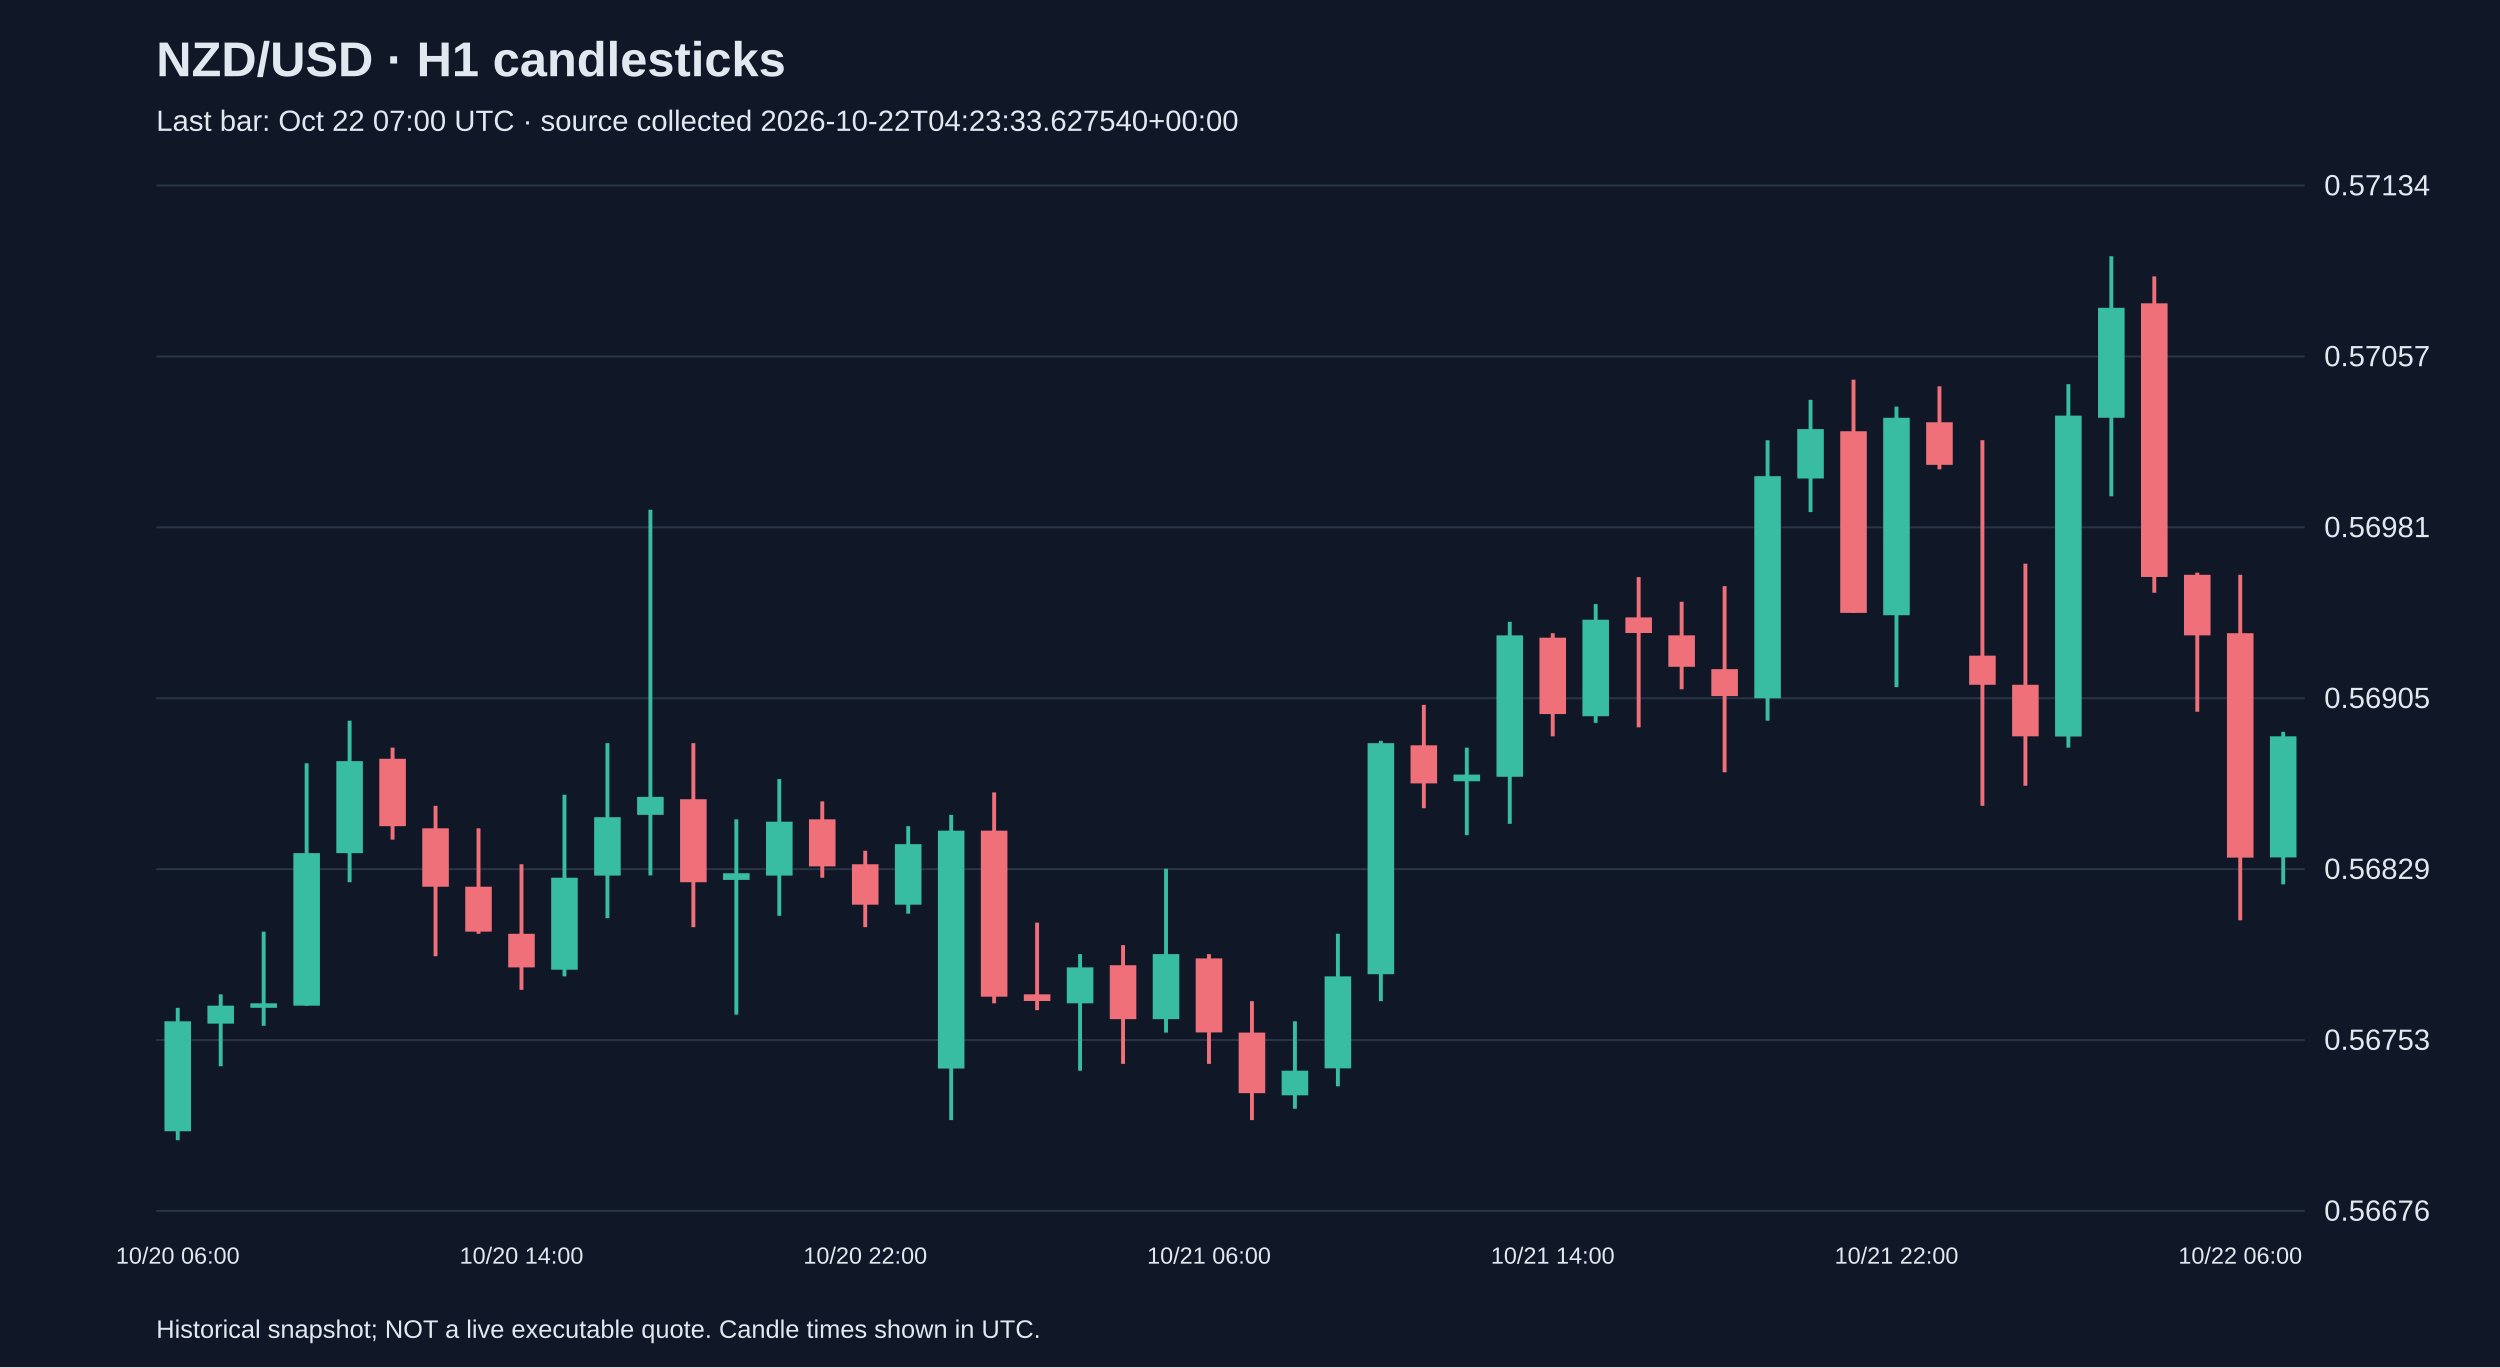
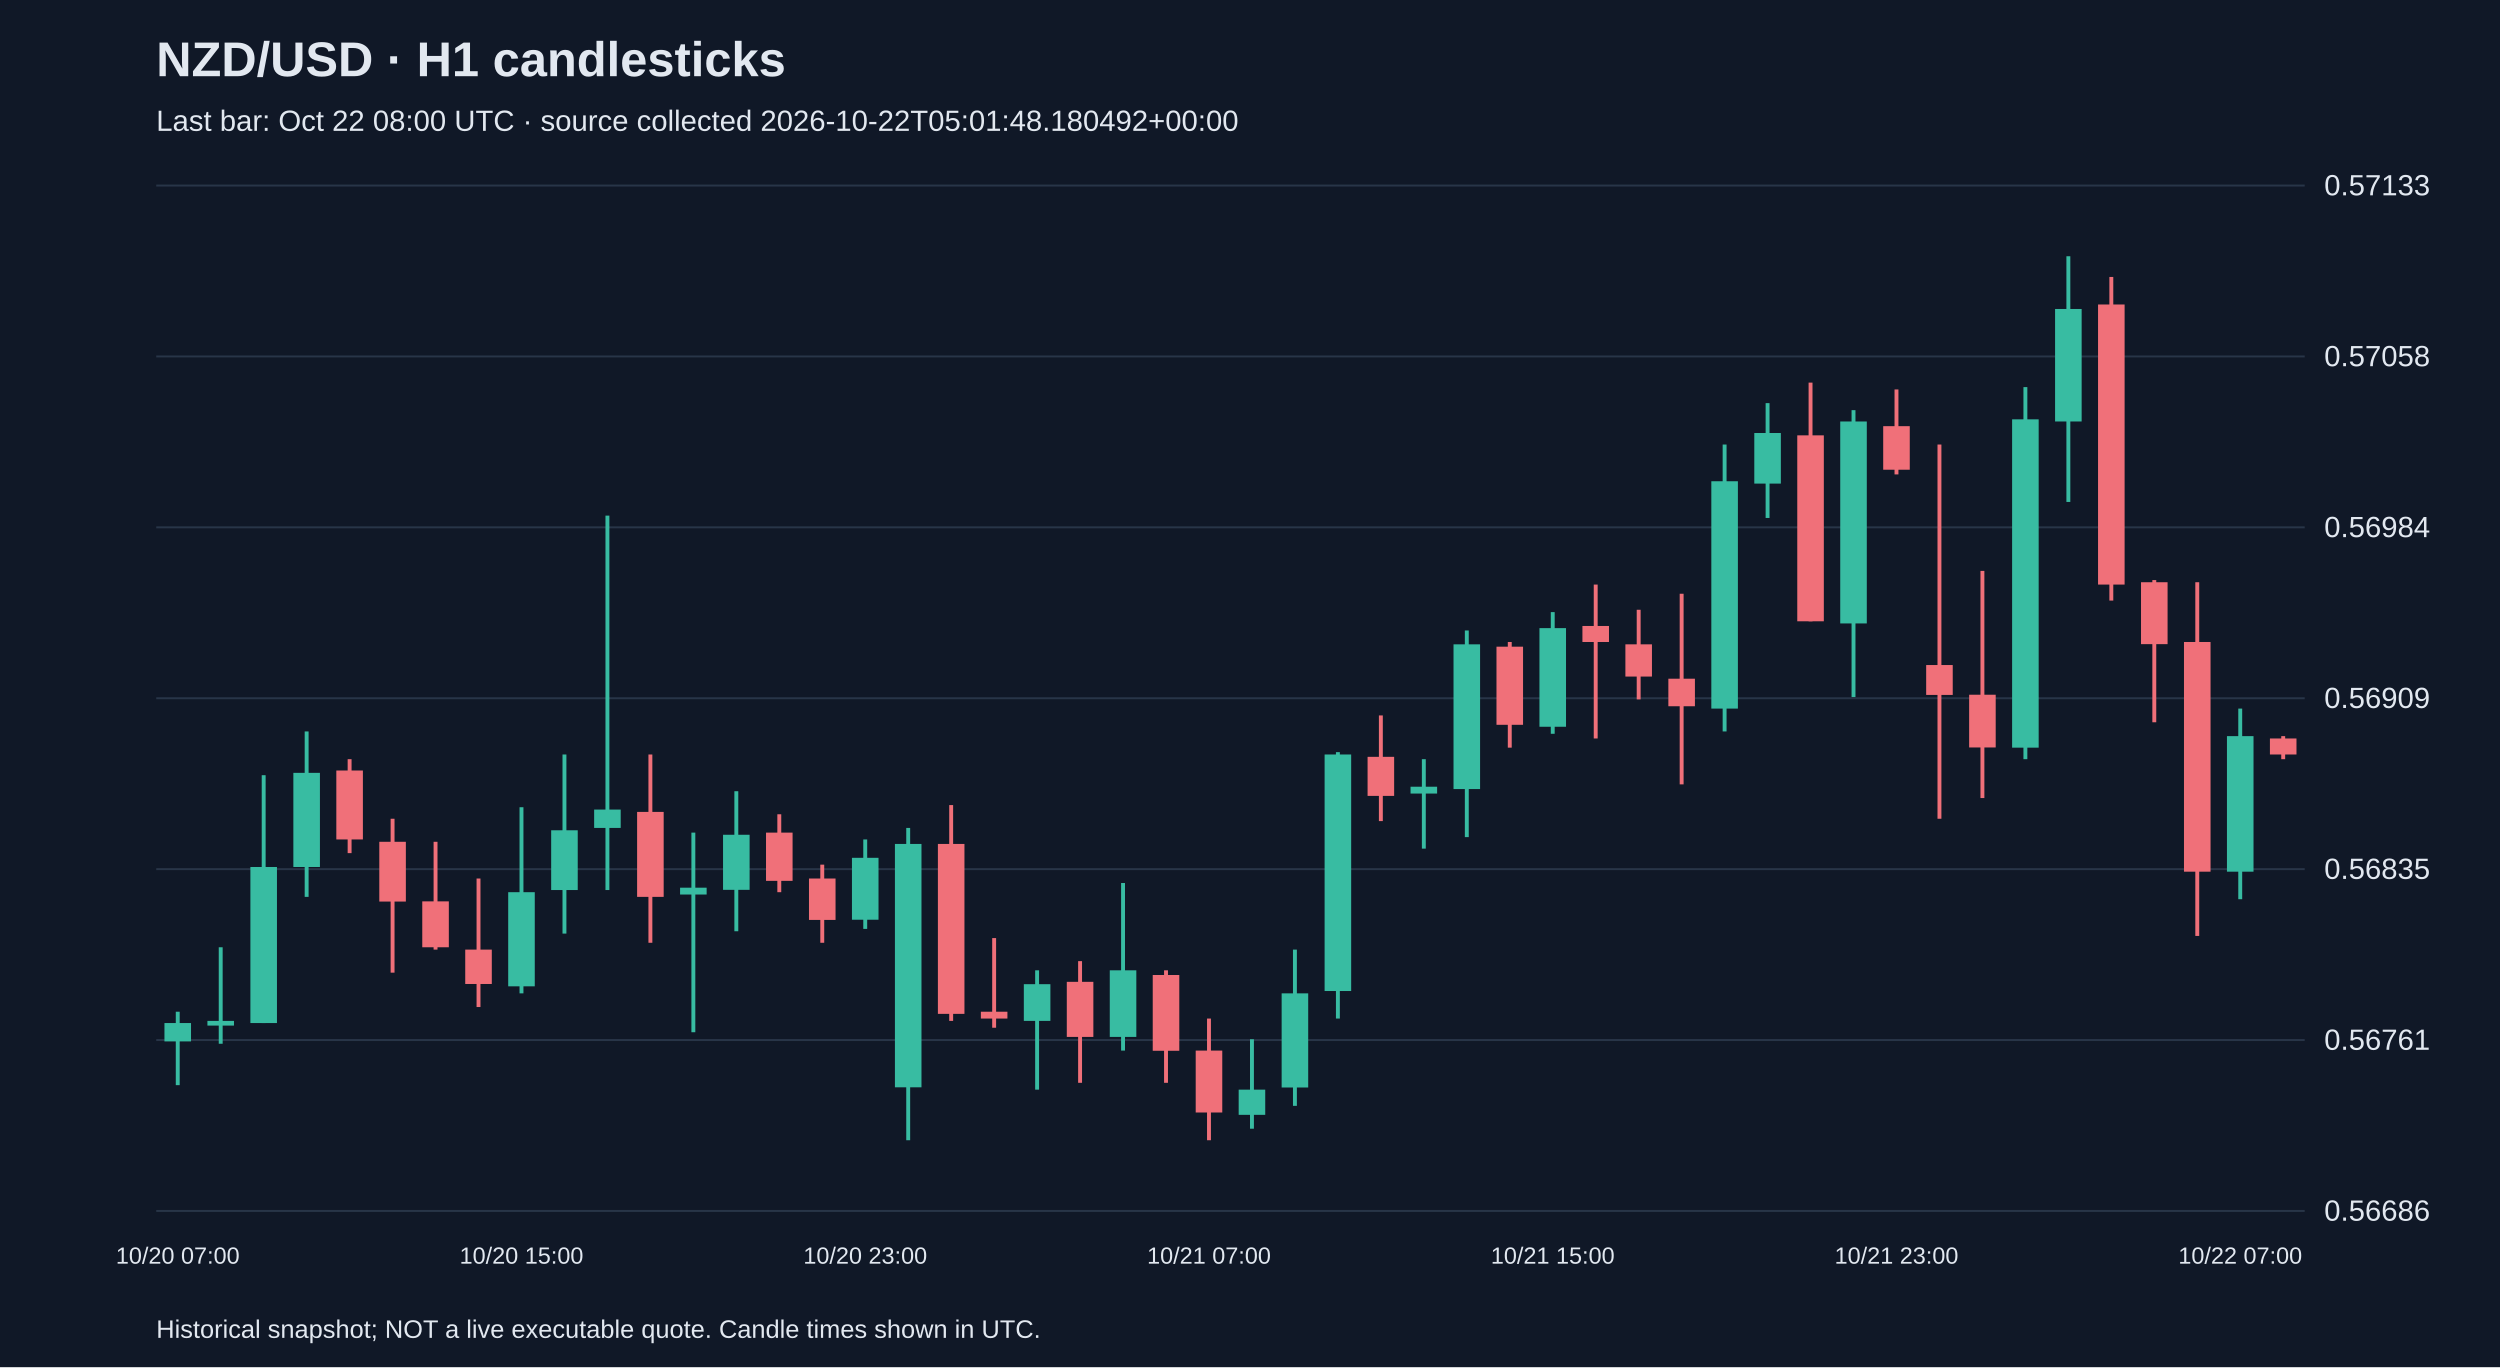
<svg xmlns="http://www.w3.org/2000/svg" viewBox="0 0 1280 700">
  <rect width="100%" height="100%" fill="#101827" />
  <style>text{font-family:Arial,sans-serif;fill:#e2e8f0}</style>
  <text x="80" y="39" font-size="25" font-weight="bold">NZD/USD · H1 candlesticks</text>
-   <text x="80" y="67" font-size="15" fill="#a6b1c5">Last bar: Oct 22 07:00 UTC · source collected 2026-10-22T04:23:33.627540+00:00</text>
+   <text x="80" y="67" font-size="15" fill="#a6b1c5">Last bar: Oct 22 08:00 UTC · source collected 2026-10-22T05:01:48.180492+00:00</text>
  <line x1="80" y1="620.0" x2="1180" y2="620.0" stroke="#283548" />
-   <text x="1190" y="625.0" font-size="15">0.56676</text>
+   <text x="1190" y="625.0" font-size="15">0.56686</text>
  <line x1="80" y1="532.5" x2="1180" y2="532.5" stroke="#283548" />
-   <text x="1190" y="537.5" font-size="15">0.56753</text>
+   <text x="1190" y="537.5" font-size="15">0.56761</text>
  <line x1="80" y1="445.0" x2="1180" y2="445.0" stroke="#283548" />
-   <text x="1190" y="450.0" font-size="15">0.56829</text>
+   <text x="1190" y="450.0" font-size="15">0.56835</text>
  <line x1="80" y1="357.5" x2="1180" y2="357.5" stroke="#283548" />
-   <text x="1190" y="362.5" font-size="15">0.56905</text>
+   <text x="1190" y="362.5" font-size="15">0.56909</text>
  <line x1="80" y1="270.0" x2="1180" y2="270.0" stroke="#283548" />
-   <text x="1190" y="275.0" font-size="15">0.56981</text>
+   <text x="1190" y="275.0" font-size="15">0.56984</text>
  <line x1="80" y1="182.5" x2="1180" y2="182.5" stroke="#283548" />
-   <text x="1190" y="187.5" font-size="15">0.57057</text>
+   <text x="1190" y="187.5" font-size="15">0.57058</text>
  <line x1="80" y1="95.0" x2="1180" y2="95.0" stroke="#283548" />
-   <text x="1190" y="100.0" font-size="15">0.57134</text>
-   <line x1="91.0" y1="516.0" x2="91.0" y2="583.8" stroke="#38bca2" stroke-width="2" />
-   <rect x="84.2" y="522.9" width="13.6" height="56.3" fill="#38bca2" />
-   <text x="91.0" y="647" text-anchor="middle" font-size="12">10/20 06:00</text>
-   <line x1="113.0" y1="509.1" x2="113.0" y2="545.9" stroke="#38bca2" stroke-width="2" />
-   <rect x="106.2" y="514.9" width="13.6" height="9.2" fill="#38bca2" />
-   <line x1="135.0" y1="477.0" x2="135.0" y2="525.2" stroke="#38bca2" stroke-width="2" />
-   <rect x="128.2" y="513.7" width="13.6" height="2.3" fill="#38bca2" />
-   <line x1="157.0" y1="390.8" x2="157.0" y2="514.9" stroke="#38bca2" stroke-width="2" />
-   <rect x="150.2" y="436.8" width="13.6" height="78.1" fill="#38bca2" />
-   <line x1="179.0" y1="369.0" x2="179.0" y2="451.7" stroke="#38bca2" stroke-width="2" />
-   <rect x="172.2" y="389.7" width="13.6" height="47.1" fill="#38bca2" />
-   <line x1="201.0" y1="382.8" x2="201.0" y2="429.9" stroke="#f07079" stroke-width="2" />
-   <rect x="194.2" y="388.5" width="13.6" height="34.5" fill="#f07079" />
-   <line x1="223.0" y1="412.6" x2="223.0" y2="489.6" stroke="#f07079" stroke-width="2" />
-   <rect x="216.2" y="424.1" width="13.6" height="29.9" fill="#f07079" />
-   <line x1="245.0" y1="424.1" x2="245.0" y2="478.1" stroke="#f07079" stroke-width="2" />
-   <rect x="238.2" y="454.0" width="13.6" height="23.0" fill="#f07079" />
-   <line x1="267.0" y1="442.5" x2="267.0" y2="506.8" stroke="#f07079" stroke-width="2" />
-   <rect x="260.2" y="478.1" width="13.6" height="17.2" fill="#f07079" />
-   <text x="267.0" y="647" text-anchor="middle" font-size="12">10/20 14:00</text>
-   <line x1="289.0" y1="406.9" x2="289.0" y2="499.9" stroke="#38bca2" stroke-width="2" />
-   <rect x="282.2" y="449.4" width="13.6" height="47.1" fill="#38bca2" />
-   <line x1="311.0" y1="380.5" x2="311.0" y2="470.1" stroke="#38bca2" stroke-width="2" />
-   <rect x="304.2" y="418.4" width="13.6" height="29.9" fill="#38bca2" />
-   <line x1="333.0" y1="261.0" x2="333.0" y2="448.2" stroke="#38bca2" stroke-width="2" />
-   <rect x="326.2" y="408.0" width="13.6" height="9.2" fill="#38bca2" />
-   <line x1="355.0" y1="380.5" x2="355.0" y2="474.7" stroke="#f07079" stroke-width="2" />
-   <rect x="348.2" y="409.2" width="13.6" height="42.5" fill="#f07079" />
-   <line x1="377.0" y1="419.5" x2="377.0" y2="519.5" stroke="#38bca2" stroke-width="2" />
-   <rect x="370.2" y="447.1" width="13.6" height="3.4" fill="#38bca2" />
-   <line x1="399.0" y1="398.9" x2="399.0" y2="468.9" stroke="#38bca2" stroke-width="2" />
-   <rect x="392.2" y="420.7" width="13.6" height="27.6" fill="#38bca2" />
-   <line x1="421.0" y1="410.3" x2="421.0" y2="449.4" stroke="#f07079" stroke-width="2" />
-   <rect x="414.2" y="419.5" width="13.6" height="24.1" fill="#f07079" />
-   <line x1="443.0" y1="435.6" x2="443.0" y2="474.7" stroke="#f07079" stroke-width="2" />
-   <rect x="436.2" y="442.5" width="13.6" height="20.7" fill="#f07079" />
-   <text x="443.0" y="647" text-anchor="middle" font-size="12">10/20 22:00</text>
-   <line x1="465.0" y1="423.0" x2="465.0" y2="467.8" stroke="#38bca2" stroke-width="2" />
-   <rect x="458.2" y="432.2" width="13.6" height="31.0" fill="#38bca2" />
-   <line x1="487.0" y1="417.2" x2="487.0" y2="573.5" stroke="#38bca2" stroke-width="2" />
-   <rect x="480.2" y="425.3" width="13.6" height="121.8" fill="#38bca2" />
-   <line x1="509.0" y1="405.7" x2="509.0" y2="513.7" stroke="#f07079" stroke-width="2" />
-   <rect x="502.2" y="425.3" width="13.6" height="85.0" fill="#f07079" />
-   <line x1="531.0" y1="472.4" x2="531.0" y2="517.2" stroke="#f07079" stroke-width="2" />
-   <rect x="524.2" y="509.1" width="13.6" height="3.4" fill="#f07079" />
-   <line x1="553.0" y1="488.5" x2="553.0" y2="548.2" stroke="#38bca2" stroke-width="2" />
-   <rect x="546.2" y="495.3" width="13.6" height="18.4" fill="#38bca2" />
-   <line x1="575.0" y1="483.9" x2="575.0" y2="544.7" stroke="#f07079" stroke-width="2" />
-   <rect x="568.2" y="494.2" width="13.6" height="27.6" fill="#f07079" />
-   <line x1="597.0" y1="444.8" x2="597.0" y2="528.7" stroke="#38bca2" stroke-width="2" />
-   <rect x="590.2" y="488.5" width="13.6" height="33.3" fill="#38bca2" />
-   <line x1="619.0" y1="488.5" x2="619.0" y2="544.7" stroke="#f07079" stroke-width="2" />
-   <rect x="612.2" y="490.7" width="13.6" height="37.9" fill="#f07079" />
-   <text x="619.0" y="647" text-anchor="middle" font-size="12">10/21 06:00</text>
-   <line x1="641.0" y1="512.6" x2="641.0" y2="573.5" stroke="#f07079" stroke-width="2" />
-   <rect x="634.2" y="528.7" width="13.6" height="31.0" fill="#f07079" />
-   <line x1="663.0" y1="522.9" x2="663.0" y2="567.7" stroke="#38bca2" stroke-width="2" />
-   <rect x="656.2" y="548.2" width="13.6" height="12.6" fill="#38bca2" />
-   <line x1="685.0" y1="478.1" x2="685.0" y2="556.2" stroke="#38bca2" stroke-width="2" />
-   <rect x="678.2" y="499.9" width="13.6" height="47.1" fill="#38bca2" />
-   <line x1="707.0" y1="379.3" x2="707.0" y2="512.6" stroke="#38bca2" stroke-width="2" />
-   <rect x="700.2" y="380.5" width="13.6" height="118.3" fill="#38bca2" />
-   <line x1="729.0" y1="360.9" x2="729.0" y2="413.8" stroke="#f07079" stroke-width="2" />
-   <rect x="722.2" y="381.6" width="13.6" height="19.5" fill="#f07079" />
-   <line x1="751.0" y1="382.8" x2="751.0" y2="427.6" stroke="#38bca2" stroke-width="2" />
-   <rect x="744.2" y="396.6" width="13.6" height="3.4" fill="#38bca2" />
-   <line x1="773.0" y1="318.4" x2="773.0" y2="421.8" stroke="#38bca2" stroke-width="2" />
-   <rect x="766.2" y="325.3" width="13.6" height="72.4" fill="#38bca2" />
-   <line x1="795.0" y1="324.2" x2="795.0" y2="377.0" stroke="#f07079" stroke-width="2" />
-   <rect x="788.2" y="326.5" width="13.6" height="39.1" fill="#f07079" />
-   <text x="795.0" y="647" text-anchor="middle" font-size="12">10/21 14:00</text>
-   <line x1="817.0" y1="309.3" x2="817.0" y2="370.1" stroke="#38bca2" stroke-width="2" />
-   <rect x="810.2" y="317.3" width="13.6" height="49.4" fill="#38bca2" />
-   <line x1="839.0" y1="295.5" x2="839.0" y2="372.4" stroke="#f07079" stroke-width="2" />
-   <rect x="832.2" y="316.1" width="13.6" height="8.0" fill="#f07079" />
-   <line x1="861.0" y1="308.1" x2="861.0" y2="352.9" stroke="#f07079" stroke-width="2" />
-   <rect x="854.2" y="325.3" width="13.6" height="16.1" fill="#f07079" />
-   <line x1="883.0" y1="300.1" x2="883.0" y2="395.4" stroke="#f07079" stroke-width="2" />
-   <rect x="876.2" y="342.6" width="13.6" height="13.8" fill="#f07079" />
-   <line x1="905.0" y1="225.4" x2="905.0" y2="369.0" stroke="#38bca2" stroke-width="2" />
-   <rect x="898.2" y="243.8" width="13.6" height="113.7" fill="#38bca2" />
-   <line x1="927.0" y1="204.7" x2="927.0" y2="262.2" stroke="#38bca2" stroke-width="2" />
-   <rect x="920.2" y="219.7" width="13.6" height="25.3" fill="#38bca2" />
-   <line x1="949.0" y1="194.4" x2="949.0" y2="313.8" stroke="#f07079" stroke-width="2" />
-   <rect x="942.2" y="220.8" width="13.6" height="93.0" fill="#f07079" />
-   <line x1="971.0" y1="208.2" x2="971.0" y2="351.8" stroke="#38bca2" stroke-width="2" />
-   <rect x="964.2" y="213.9" width="13.6" height="101.1" fill="#38bca2" />
-   <text x="971.0" y="647" text-anchor="middle" font-size="12">10/21 22:00</text>
-   <line x1="993.0" y1="197.8" x2="993.0" y2="240.3" stroke="#f07079" stroke-width="2" />
-   <rect x="986.2" y="216.2" width="13.6" height="21.8" fill="#f07079" />
-   <line x1="1015.0" y1="225.4" x2="1015.0" y2="412.6" stroke="#f07079" stroke-width="2" />
-   <rect x="1008.2" y="335.7" width="13.6" height="14.9" fill="#f07079" />
-   <line x1="1037.0" y1="288.6" x2="1037.0" y2="402.3" stroke="#f07079" stroke-width="2" />
-   <rect x="1030.2" y="350.6" width="13.6" height="26.4" fill="#f07079" />
-   <line x1="1059.0" y1="196.7" x2="1059.0" y2="382.8" stroke="#38bca2" stroke-width="2" />
-   <rect x="1052.2" y="212.8" width="13.6" height="164.3" fill="#38bca2" />
-   <line x1="1081.0" y1="131.2" x2="1081.0" y2="254.1" stroke="#38bca2" stroke-width="2" />
-   <rect x="1074.2" y="157.6" width="13.6" height="56.3" fill="#38bca2" />
-   <line x1="1103.0" y1="141.5" x2="1103.0" y2="303.5" stroke="#f07079" stroke-width="2" />
-   <rect x="1096.2" y="155.3" width="13.6" height="140.1" fill="#f07079" />
-   <line x1="1125.0" y1="293.2" x2="1125.0" y2="364.4" stroke="#f07079" stroke-width="2" />
-   <rect x="1118.2" y="294.3" width="13.6" height="31.0" fill="#f07079" />
-   <line x1="1147.0" y1="294.3" x2="1147.0" y2="471.2" stroke="#f07079" stroke-width="2" />
-   <rect x="1140.2" y="324.2" width="13.6" height="114.9" fill="#f07079" />
-   <text x="1147.0" y="647" text-anchor="middle" font-size="12">10/22 06:00</text>
-   <line x1="1169.0" y1="374.7" x2="1169.0" y2="452.8" stroke="#38bca2" stroke-width="2" />
-   <rect x="1162.2" y="377.0" width="13.6" height="62.0" fill="#38bca2" />
+   <text x="1190" y="100.0" font-size="15">0.57133</text>
+   <line x1="91.0" y1="518.0" x2="91.0" y2="555.6" stroke="#38bca2" stroke-width="2" />
+   <rect x="84.2" y="523.8" width="13.6" height="9.4" fill="#38bca2" />
+   <text x="91.0" y="647" text-anchor="middle" font-size="12">10/20 07:00</text>
+   <line x1="113.0" y1="485.0" x2="113.0" y2="534.4" stroke="#38bca2" stroke-width="2" />
+   <rect x="106.2" y="522.7" width="13.6" height="2.4" fill="#38bca2" />
+   <line x1="135.0" y1="396.9" x2="135.0" y2="523.8" stroke="#38bca2" stroke-width="2" />
+   <rect x="128.2" y="443.9" width="13.6" height="79.9" fill="#38bca2" />
+   <line x1="157.0" y1="374.5" x2="157.0" y2="459.2" stroke="#38bca2" stroke-width="2" />
+   <rect x="150.2" y="395.7" width="13.6" height="48.2" fill="#38bca2" />
+   <line x1="179.0" y1="388.7" x2="179.0" y2="436.8" stroke="#f07079" stroke-width="2" />
+   <rect x="172.2" y="394.5" width="13.6" height="35.3" fill="#f07079" />
+   <line x1="201.0" y1="419.2" x2="201.0" y2="498.0" stroke="#f07079" stroke-width="2" />
+   <rect x="194.2" y="431.0" width="13.6" height="30.6" fill="#f07079" />
+   <line x1="223.0" y1="431.0" x2="223.0" y2="486.2" stroke="#f07079" stroke-width="2" />
+   <rect x="216.2" y="461.5" width="13.6" height="23.5" fill="#f07079" />
+   <line x1="245.0" y1="449.8" x2="245.0" y2="515.6" stroke="#f07079" stroke-width="2" />
+   <rect x="238.2" y="486.2" width="13.6" height="17.6" fill="#f07079" />
+   <line x1="267.0" y1="413.3" x2="267.0" y2="508.6" stroke="#38bca2" stroke-width="2" />
+   <rect x="260.2" y="456.8" width="13.6" height="48.2" fill="#38bca2" />
+   <text x="267.0" y="647" text-anchor="middle" font-size="12">10/20 15:00</text>
+   <line x1="289.0" y1="386.3" x2="289.0" y2="478.0" stroke="#38bca2" stroke-width="2" />
+   <rect x="282.2" y="425.1" width="13.6" height="30.6" fill="#38bca2" />
+   <line x1="311.0" y1="264.0" x2="311.0" y2="455.7" stroke="#38bca2" stroke-width="2" />
+   <rect x="304.2" y="414.5" width="13.6" height="9.4" fill="#38bca2" />
+   <line x1="333.0" y1="386.3" x2="333.0" y2="482.7" stroke="#f07079" stroke-width="2" />
+   <rect x="326.2" y="415.7" width="13.6" height="43.5" fill="#f07079" />
+   <line x1="355.0" y1="426.3" x2="355.0" y2="528.5" stroke="#38bca2" stroke-width="2" />
+   <rect x="348.2" y="454.5" width="13.6" height="3.5" fill="#38bca2" />
+   <line x1="377.0" y1="405.1" x2="377.0" y2="476.8" stroke="#38bca2" stroke-width="2" />
+   <rect x="370.2" y="427.4" width="13.6" height="28.2" fill="#38bca2" />
+   <line x1="399.0" y1="416.9" x2="399.0" y2="456.8" stroke="#f07079" stroke-width="2" />
+   <rect x="392.2" y="426.3" width="13.6" height="24.7" fill="#f07079" />
+   <line x1="421.0" y1="442.7" x2="421.0" y2="482.7" stroke="#f07079" stroke-width="2" />
+   <rect x="414.2" y="449.8" width="13.6" height="21.2" fill="#f07079" />
+   <line x1="443.0" y1="429.8" x2="443.0" y2="475.6" stroke="#38bca2" stroke-width="2" />
+   <rect x="436.2" y="439.2" width="13.6" height="31.7" fill="#38bca2" />
+   <text x="443.0" y="647" text-anchor="middle" font-size="12">10/20 23:00</text>
+   <line x1="465.0" y1="423.9" x2="465.0" y2="583.8" stroke="#38bca2" stroke-width="2" />
+   <rect x="458.2" y="432.1" width="13.6" height="124.6" fill="#38bca2" />
+   <line x1="487.0" y1="412.2" x2="487.0" y2="522.7" stroke="#f07079" stroke-width="2" />
+   <rect x="480.2" y="432.1" width="13.6" height="87.0" fill="#f07079" />
+   <line x1="509.0" y1="480.3" x2="509.0" y2="526.2" stroke="#f07079" stroke-width="2" />
+   <rect x="502.2" y="518.0" width="13.6" height="3.5" fill="#f07079" />
+   <line x1="531.0" y1="496.8" x2="531.0" y2="557.9" stroke="#38bca2" stroke-width="2" />
+   <rect x="524.2" y="503.9" width="13.6" height="18.8" fill="#38bca2" />
+   <line x1="553.0" y1="492.1" x2="553.0" y2="554.4" stroke="#f07079" stroke-width="2" />
+   <rect x="546.2" y="502.7" width="13.6" height="28.2" fill="#f07079" />
+   <line x1="575.0" y1="452.1" x2="575.0" y2="537.9" stroke="#38bca2" stroke-width="2" />
+   <rect x="568.2" y="496.8" width="13.6" height="34.1" fill="#38bca2" />
+   <line x1="597.0" y1="496.8" x2="597.0" y2="554.4" stroke="#f07079" stroke-width="2" />
+   <rect x="590.2" y="499.2" width="13.6" height="38.8" fill="#f07079" />
+   <line x1="619.0" y1="521.5" x2="619.0" y2="583.8" stroke="#f07079" stroke-width="2" />
+   <rect x="612.2" y="537.9" width="13.6" height="31.7" fill="#f07079" />
+   <text x="619.0" y="647" text-anchor="middle" font-size="12">10/21 07:00</text>
+   <line x1="641.0" y1="532.1" x2="641.0" y2="577.9" stroke="#38bca2" stroke-width="2" />
+   <rect x="634.2" y="557.9" width="13.6" height="12.9" fill="#38bca2" />
+   <line x1="663.0" y1="486.2" x2="663.0" y2="566.2" stroke="#38bca2" stroke-width="2" />
+   <rect x="656.2" y="508.6" width="13.6" height="48.2" fill="#38bca2" />
+   <line x1="685.0" y1="385.1" x2="685.0" y2="521.5" stroke="#38bca2" stroke-width="2" />
+   <rect x="678.2" y="386.3" width="13.6" height="121.1" fill="#38bca2" />
+   <line x1="707.0" y1="366.3" x2="707.0" y2="420.4" stroke="#f07079" stroke-width="2" />
+   <rect x="700.2" y="387.5" width="13.6" height="20.0" fill="#f07079" />
+   <line x1="729.0" y1="388.7" x2="729.0" y2="434.5" stroke="#38bca2" stroke-width="2" />
+   <rect x="722.2" y="402.8" width="13.6" height="3.5" fill="#38bca2" />
+   <line x1="751.0" y1="322.8" x2="751.0" y2="428.6" stroke="#38bca2" stroke-width="2" />
+   <rect x="744.2" y="329.9" width="13.6" height="74.1" fill="#38bca2" />
+   <line x1="773.0" y1="328.7" x2="773.0" y2="382.8" stroke="#f07079" stroke-width="2" />
+   <rect x="766.2" y="331.1" width="13.6" height="40.0" fill="#f07079" />
+   <line x1="795.0" y1="313.4" x2="795.0" y2="375.7" stroke="#38bca2" stroke-width="2" />
+   <rect x="788.2" y="321.6" width="13.6" height="50.5" fill="#38bca2" />
+   <text x="795.0" y="647" text-anchor="middle" font-size="12">10/21 15:00</text>
+   <line x1="817.0" y1="299.3" x2="817.0" y2="378.1" stroke="#f07079" stroke-width="2" />
+   <rect x="810.2" y="320.5" width="13.6" height="8.2" fill="#f07079" />
+   <line x1="839.0" y1="312.2" x2="839.0" y2="358.1" stroke="#f07079" stroke-width="2" />
+   <rect x="832.2" y="329.9" width="13.6" height="16.5" fill="#f07079" />
+   <line x1="861.0" y1="304.0" x2="861.0" y2="401.6" stroke="#f07079" stroke-width="2" />
+   <rect x="854.2" y="347.5" width="13.6" height="14.1" fill="#f07079" />
+   <line x1="883.0" y1="227.6" x2="883.0" y2="374.5" stroke="#38bca2" stroke-width="2" />
+   <rect x="876.2" y="246.4" width="13.6" height="116.4" fill="#38bca2" />
+   <line x1="905.0" y1="206.4" x2="905.0" y2="265.2" stroke="#38bca2" stroke-width="2" />
+   <rect x="898.2" y="221.7" width="13.6" height="25.9" fill="#38bca2" />
+   <line x1="927.0" y1="195.9" x2="927.0" y2="318.1" stroke="#f07079" stroke-width="2" />
+   <rect x="920.2" y="222.9" width="13.6" height="95.2" fill="#f07079" />
+   <line x1="949.0" y1="210.0" x2="949.0" y2="356.9" stroke="#38bca2" stroke-width="2" />
+   <rect x="942.2" y="215.8" width="13.6" height="103.4" fill="#38bca2" />
+   <line x1="971.0" y1="199.4" x2="971.0" y2="242.9" stroke="#f07079" stroke-width="2" />
+   <rect x="964.2" y="218.2" width="13.6" height="22.3" fill="#f07079" />
+   <text x="971.0" y="647" text-anchor="middle" font-size="12">10/21 23:00</text>
+   <line x1="993.0" y1="227.6" x2="993.0" y2="419.2" stroke="#f07079" stroke-width="2" />
+   <rect x="986.2" y="340.5" width="13.6" height="15.3" fill="#f07079" />
+   <line x1="1015.0" y1="292.3" x2="1015.0" y2="408.6" stroke="#f07079" stroke-width="2" />
+   <rect x="1008.2" y="355.7" width="13.6" height="27.0" fill="#f07079" />
+   <line x1="1037.0" y1="198.2" x2="1037.0" y2="388.7" stroke="#38bca2" stroke-width="2" />
+   <rect x="1030.2" y="214.7" width="13.6" height="168.1" fill="#38bca2" />
+   <line x1="1059.0" y1="131.2" x2="1059.0" y2="257.0" stroke="#38bca2" stroke-width="2" />
+   <rect x="1052.2" y="158.2" width="13.6" height="57.6" fill="#38bca2" />
+   <line x1="1081.0" y1="141.8" x2="1081.0" y2="307.5" stroke="#f07079" stroke-width="2" />
+   <rect x="1074.2" y="155.9" width="13.6" height="143.4" fill="#f07079" />
+   <line x1="1103.0" y1="297.0" x2="1103.0" y2="369.8" stroke="#f07079" stroke-width="2" />
+   <rect x="1096.2" y="298.1" width="13.6" height="31.7" fill="#f07079" />
+   <line x1="1125.0" y1="298.1" x2="1125.0" y2="479.2" stroke="#f07079" stroke-width="2" />
+   <rect x="1118.2" y="328.7" width="13.6" height="117.6" fill="#f07079" />
+   <line x1="1147.0" y1="362.8" x2="1147.0" y2="460.4" stroke="#38bca2" stroke-width="2" />
+   <rect x="1140.2" y="376.9" width="13.6" height="69.4" fill="#38bca2" />
+   <text x="1147.0" y="647" text-anchor="middle" font-size="12">10/22 07:00</text>
+   <line x1="1169.0" y1="376.9" x2="1169.0" y2="388.7" stroke="#f07079" stroke-width="2" />
+   <rect x="1162.2" y="378.1" width="13.6" height="8.2" fill="#f07079" />
  <text x="80" y="685" font-size="13">Historical snapshot; NOT a live executable quote. Candle times shown in UTC.</text>
</svg>
